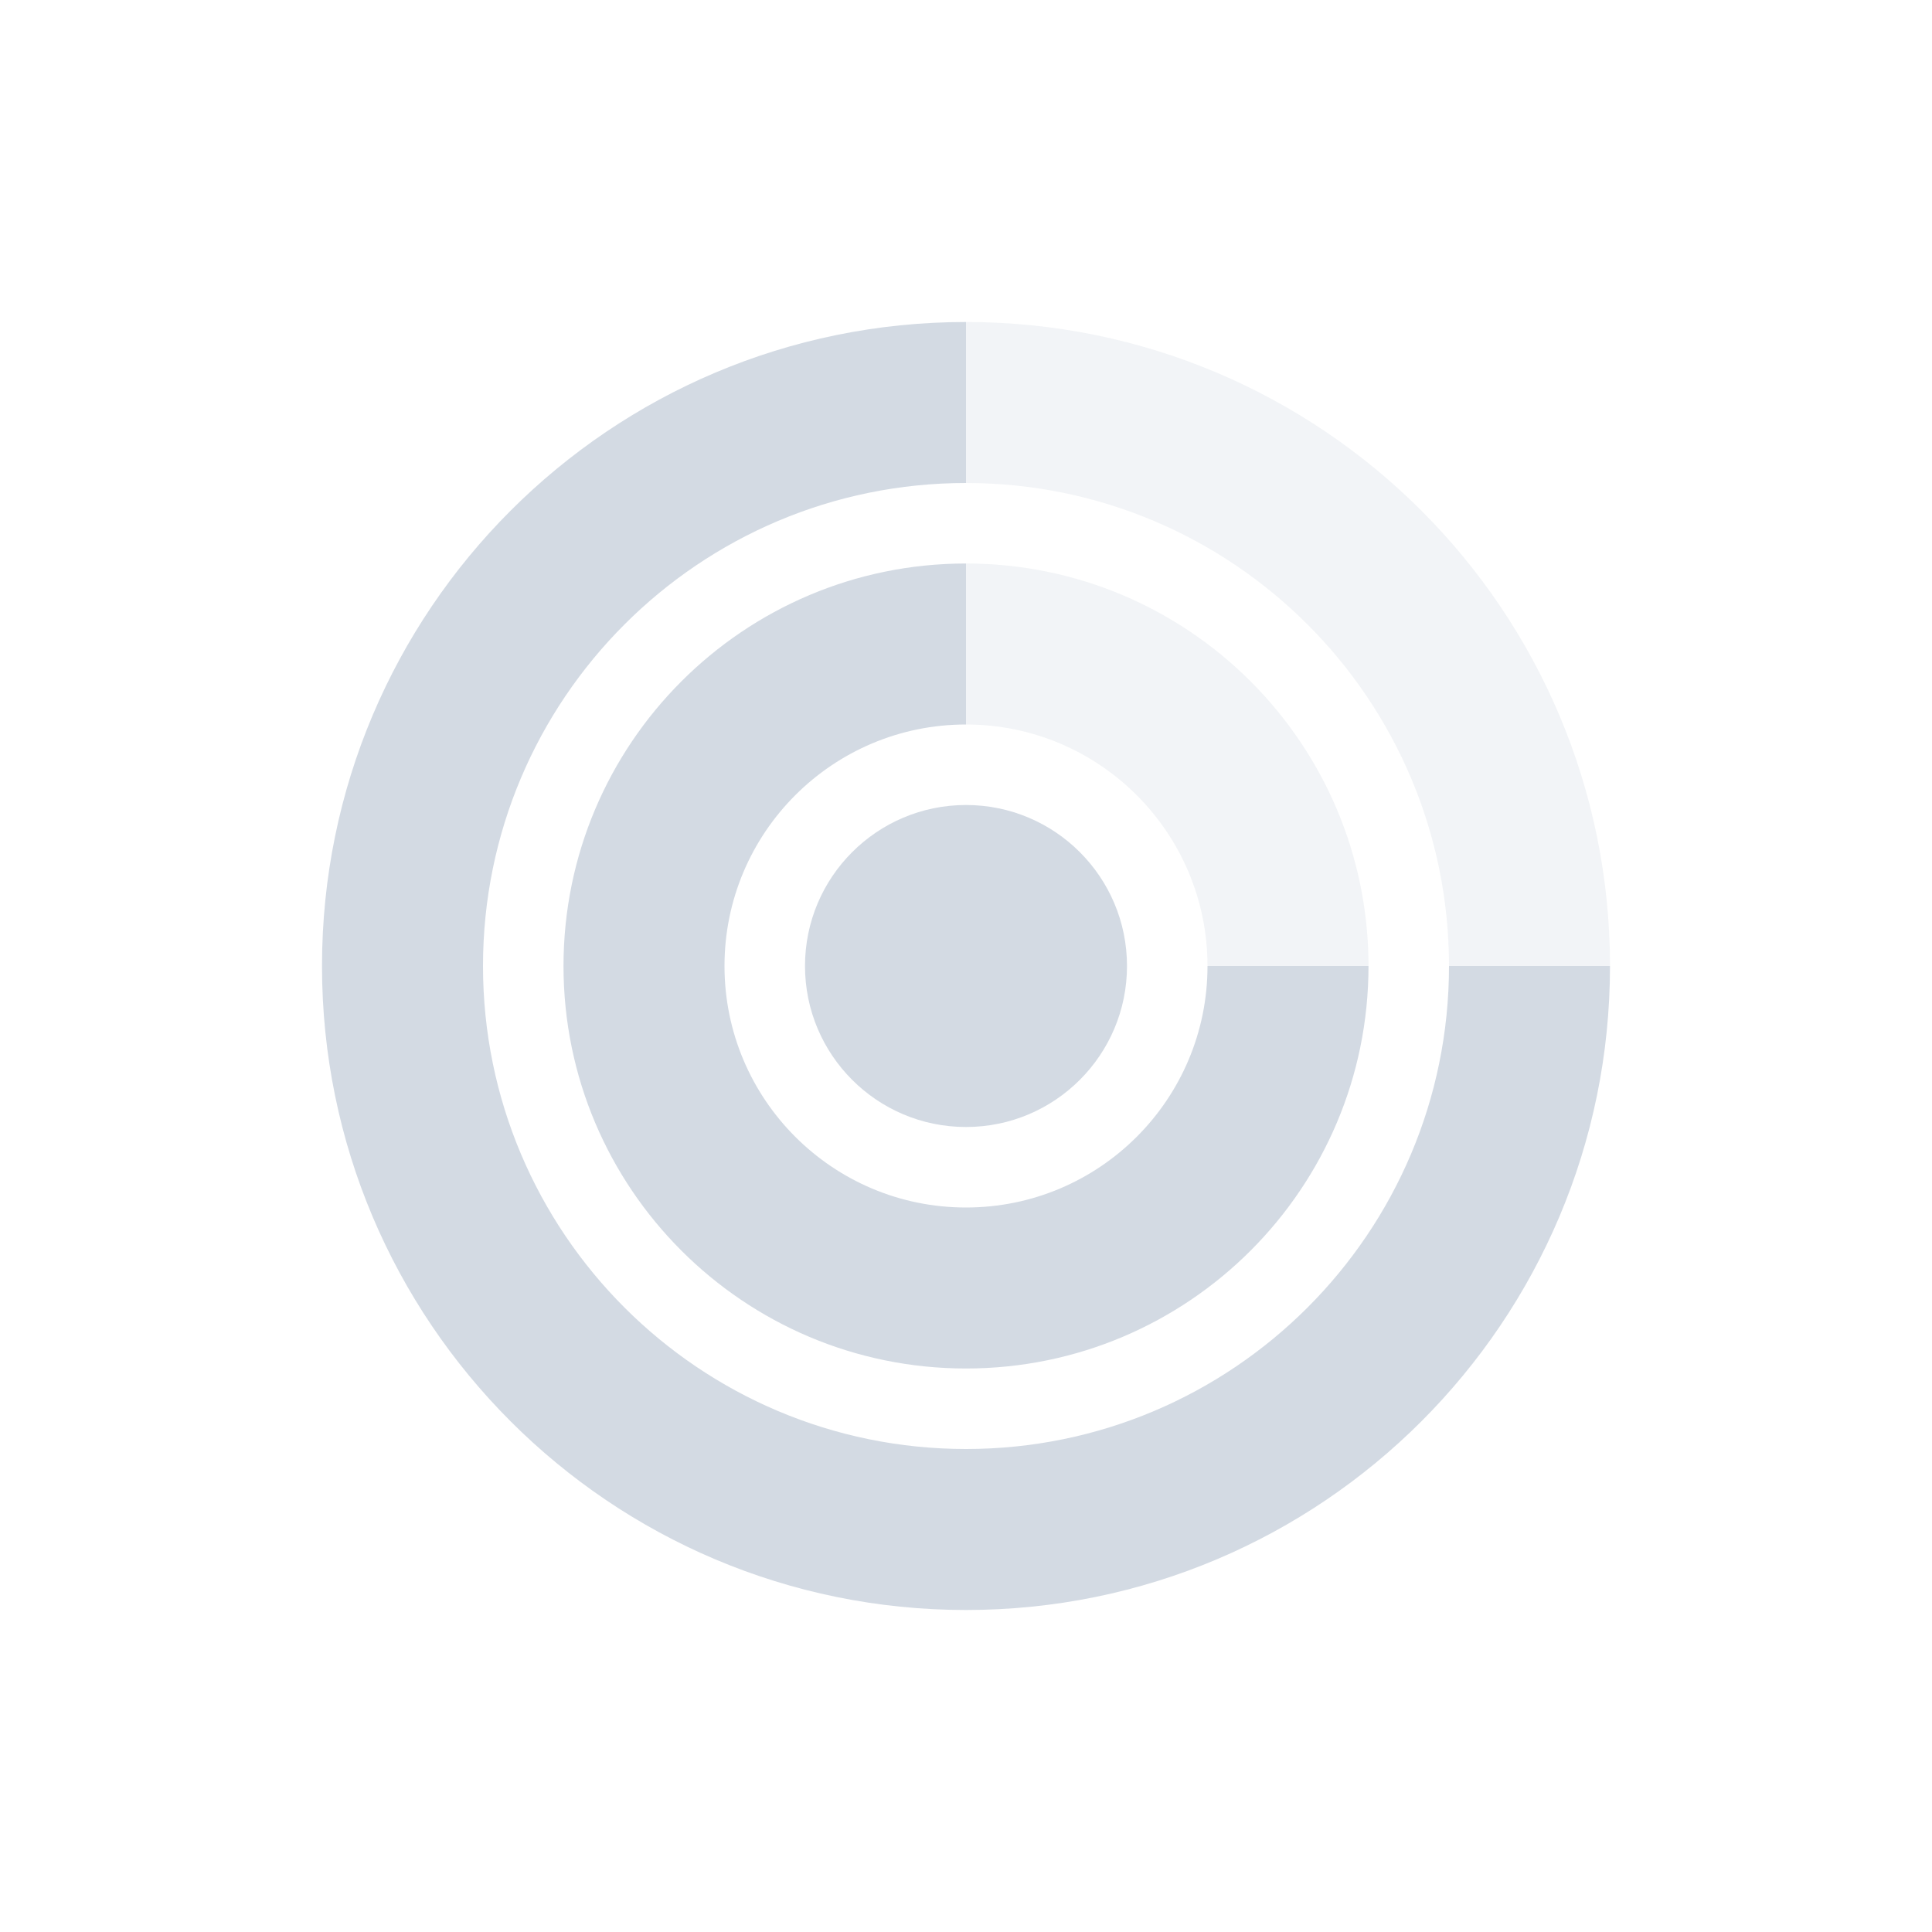
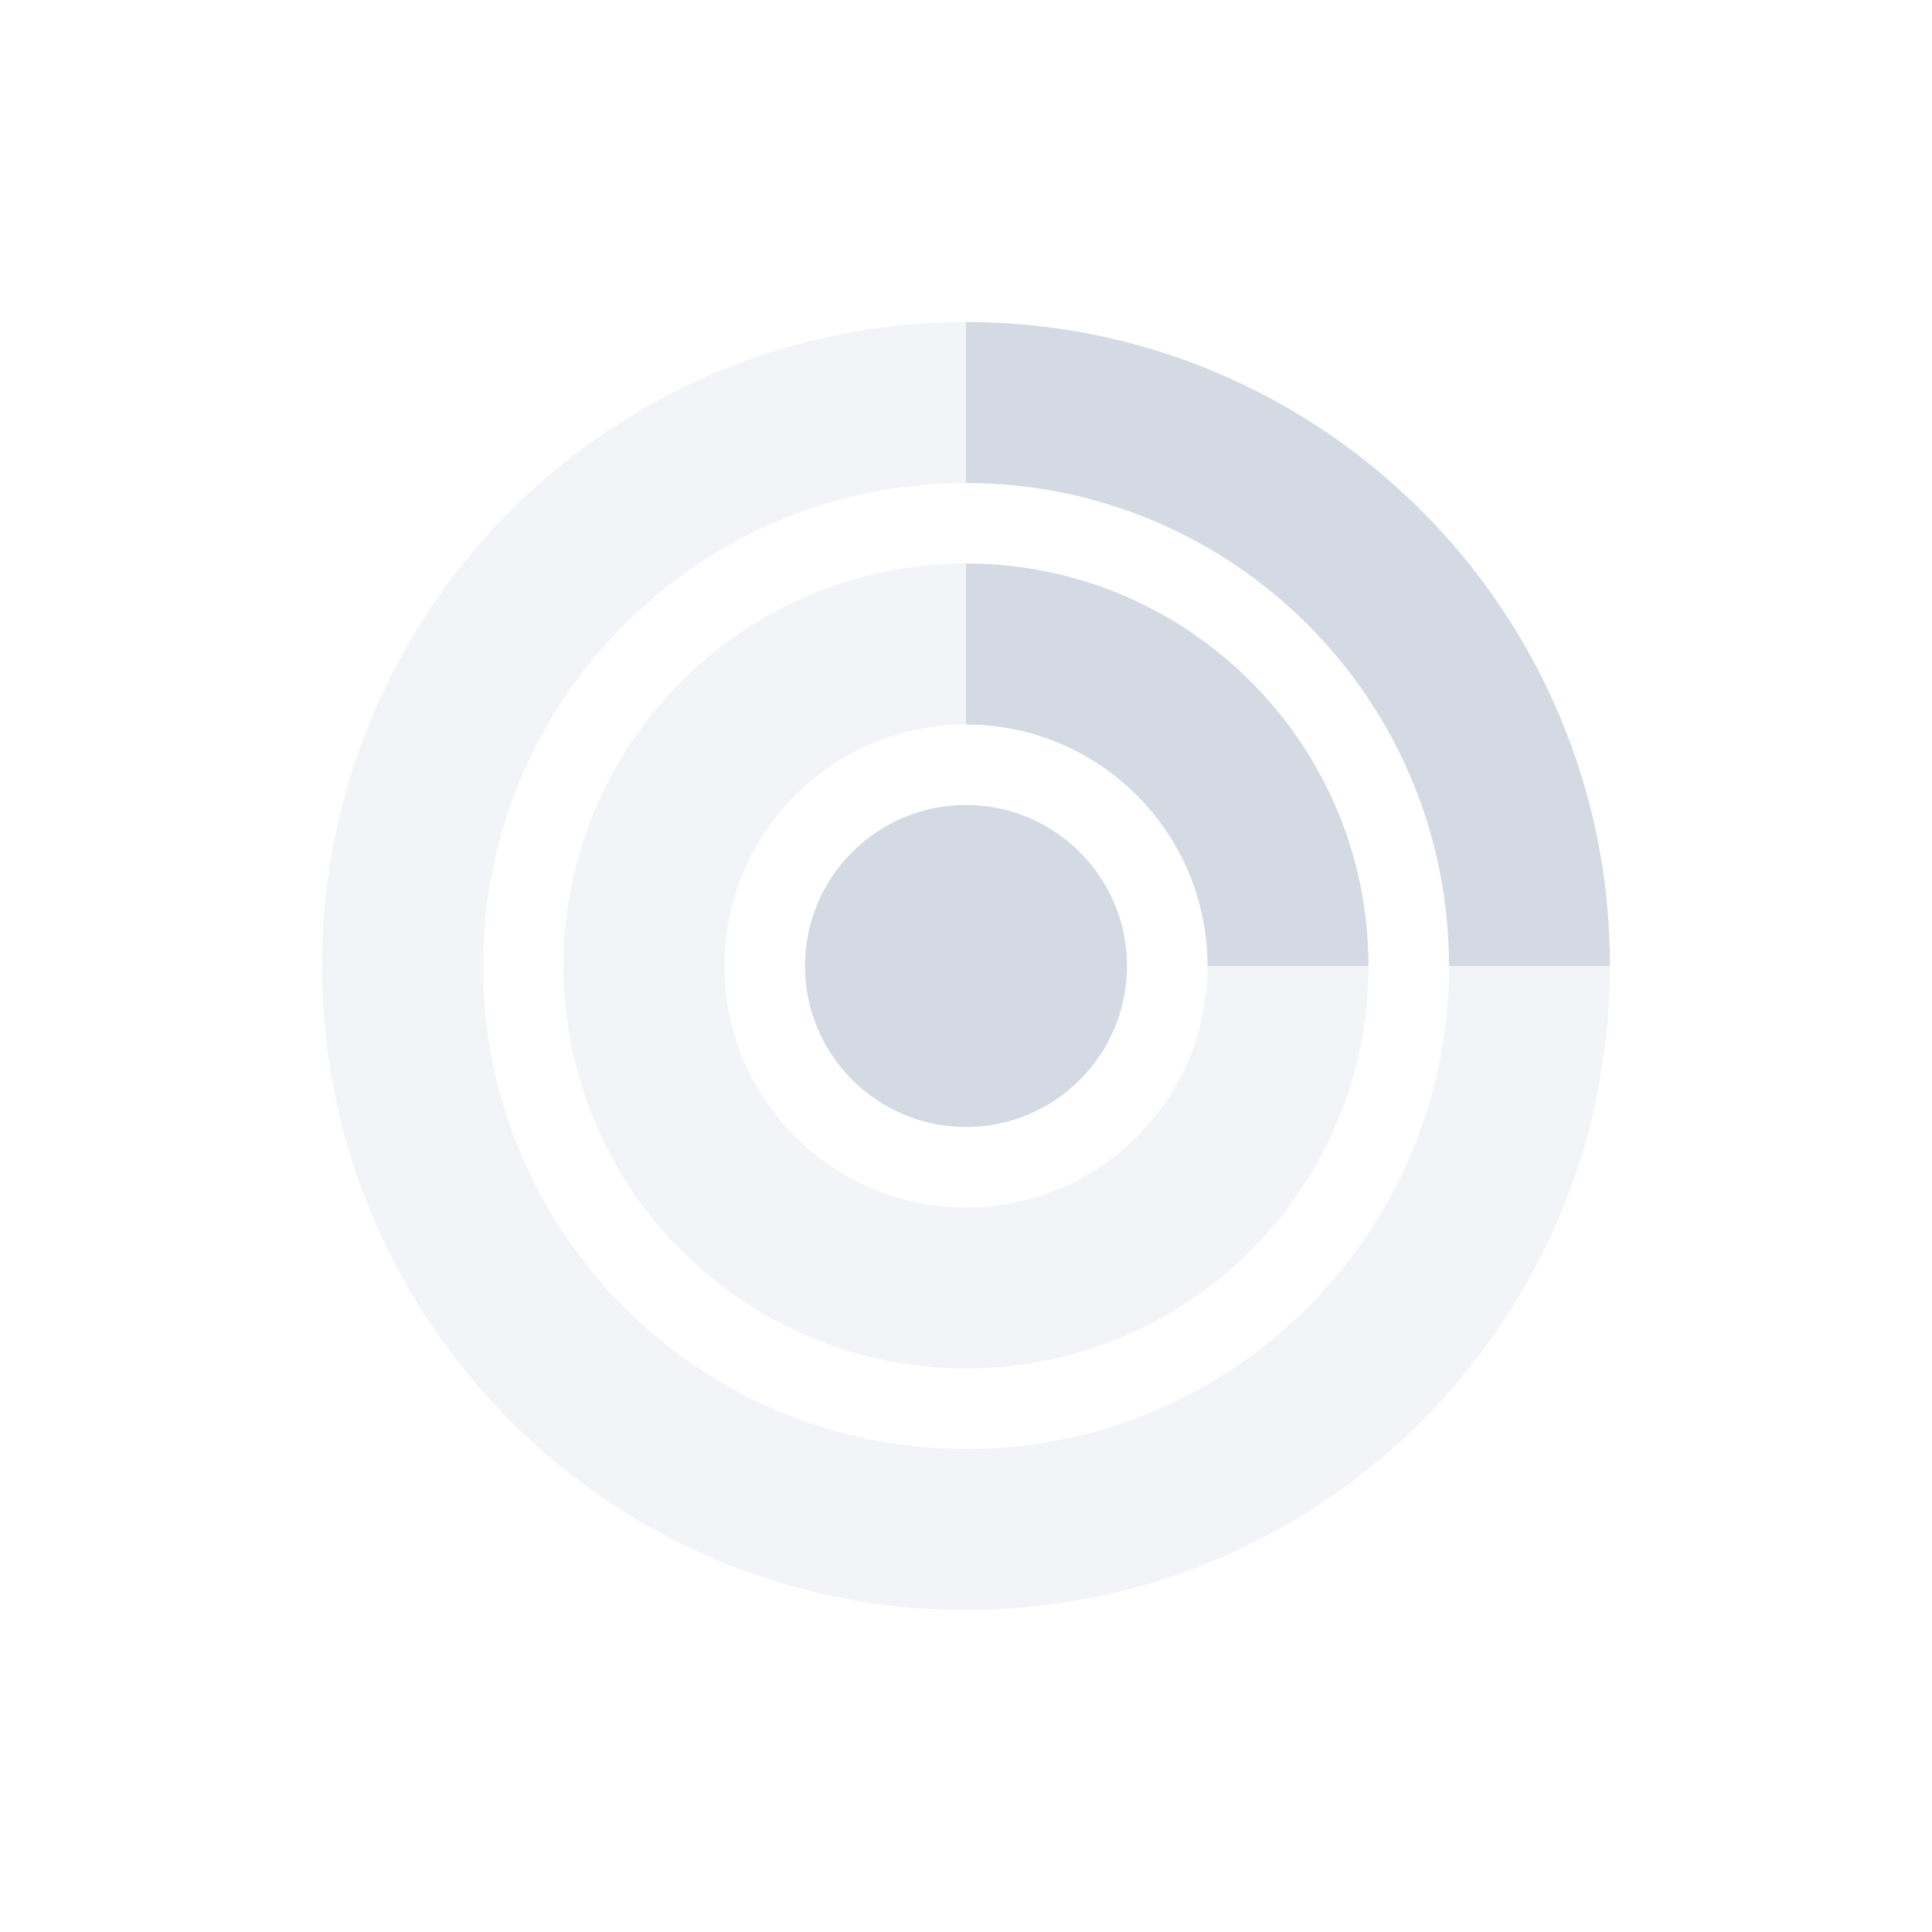
<svg xmlns="http://www.w3.org/2000/svg" width="24" height="24" version="1.1">
  <defs>
    <style id="current-color-scheme" type="text/css">
   .ColorScheme-Text { color:#d3dae3; } .ColorScheme-Highlight { color:#5294e2; }
  </style>
  </defs>
-   <path style="fill:currentColor" class="ColorScheme-Text" d="m 12,4 c -4.418,0 -8,3.582 -8,8 0,4.418 3.582,8 8,8 4.418,0 8,-3.582 8,-8 l -2,0 a 6,6 0 0 1 -6,6 6,6 0 0 1 -6,-6 6,6 0 0 1 6,-6 l 0,-2 z m 0,3 a 5,5 0 0 0 -5,5 5,5 0 0 0 5,5 5,5 0 0 0 5,-5 l -2,0 a 3,3 0 0 1 -3,3 3,3 0 0 1 -3,-3 3,3 0 0 1 3,-3 l 0,-2 z" />
-   <path style="opacity:0.3;fill:currentColor" class="ColorScheme-Text" d="m 12,4 0,2 a 6,6 0 0 1 6,6 l 2,0 C 20,7.582 16.418,4 12,4 Z m 0,3 0,2 a 3,3 0 0 1 3,3 l 2,0 A 5,5 0 0 0 12,7 Z" />
-   <circle style="fill:currentColor" class="ColorScheme-Text" cx="12" cy="12" r="2" />
+   <path style="fill:currentColor;opacity:0.3" class="ColorScheme-Text" d="m 12,4 c -4.418,0 -8,3.582 -8,8 0,4.418 3.582,8 8,8 4.418,0 8,-3.582 8,-8 l -2,0 a 6,6 0 0 1 -6,6 6,6 0 0 1 -6,-6 6,6 0 0 1 6,-6 l 0,-2 z m 0,3 a 5,5 0 0 0 -5,5 5,5 0 0 0 5,5 5,5 0 0 0 5,-5 l -2,0 a 3,3 0 0 1 -3,3 3,3 0 0 1 -3,-3 3,3 0 0 1 3,-3 l 0,-2 z" />
+   <path style="opacity:1;fill:currentColor" class="ColorScheme-Text" d="m 12,4 0,2 a 6,6 0 0 1 6,6 l 2,0 C 20,7.582 16.418,4 12,4 Z m 0,3 0,2 a 3,3 0 0 1 3,3 l 2,0 A 5,5 0 0 0 12,7 Z" />
+   <circle style="fill:currentColor;opacity:1" class="ColorScheme-Text" cx="12" cy="12" r="2" />
</svg>
